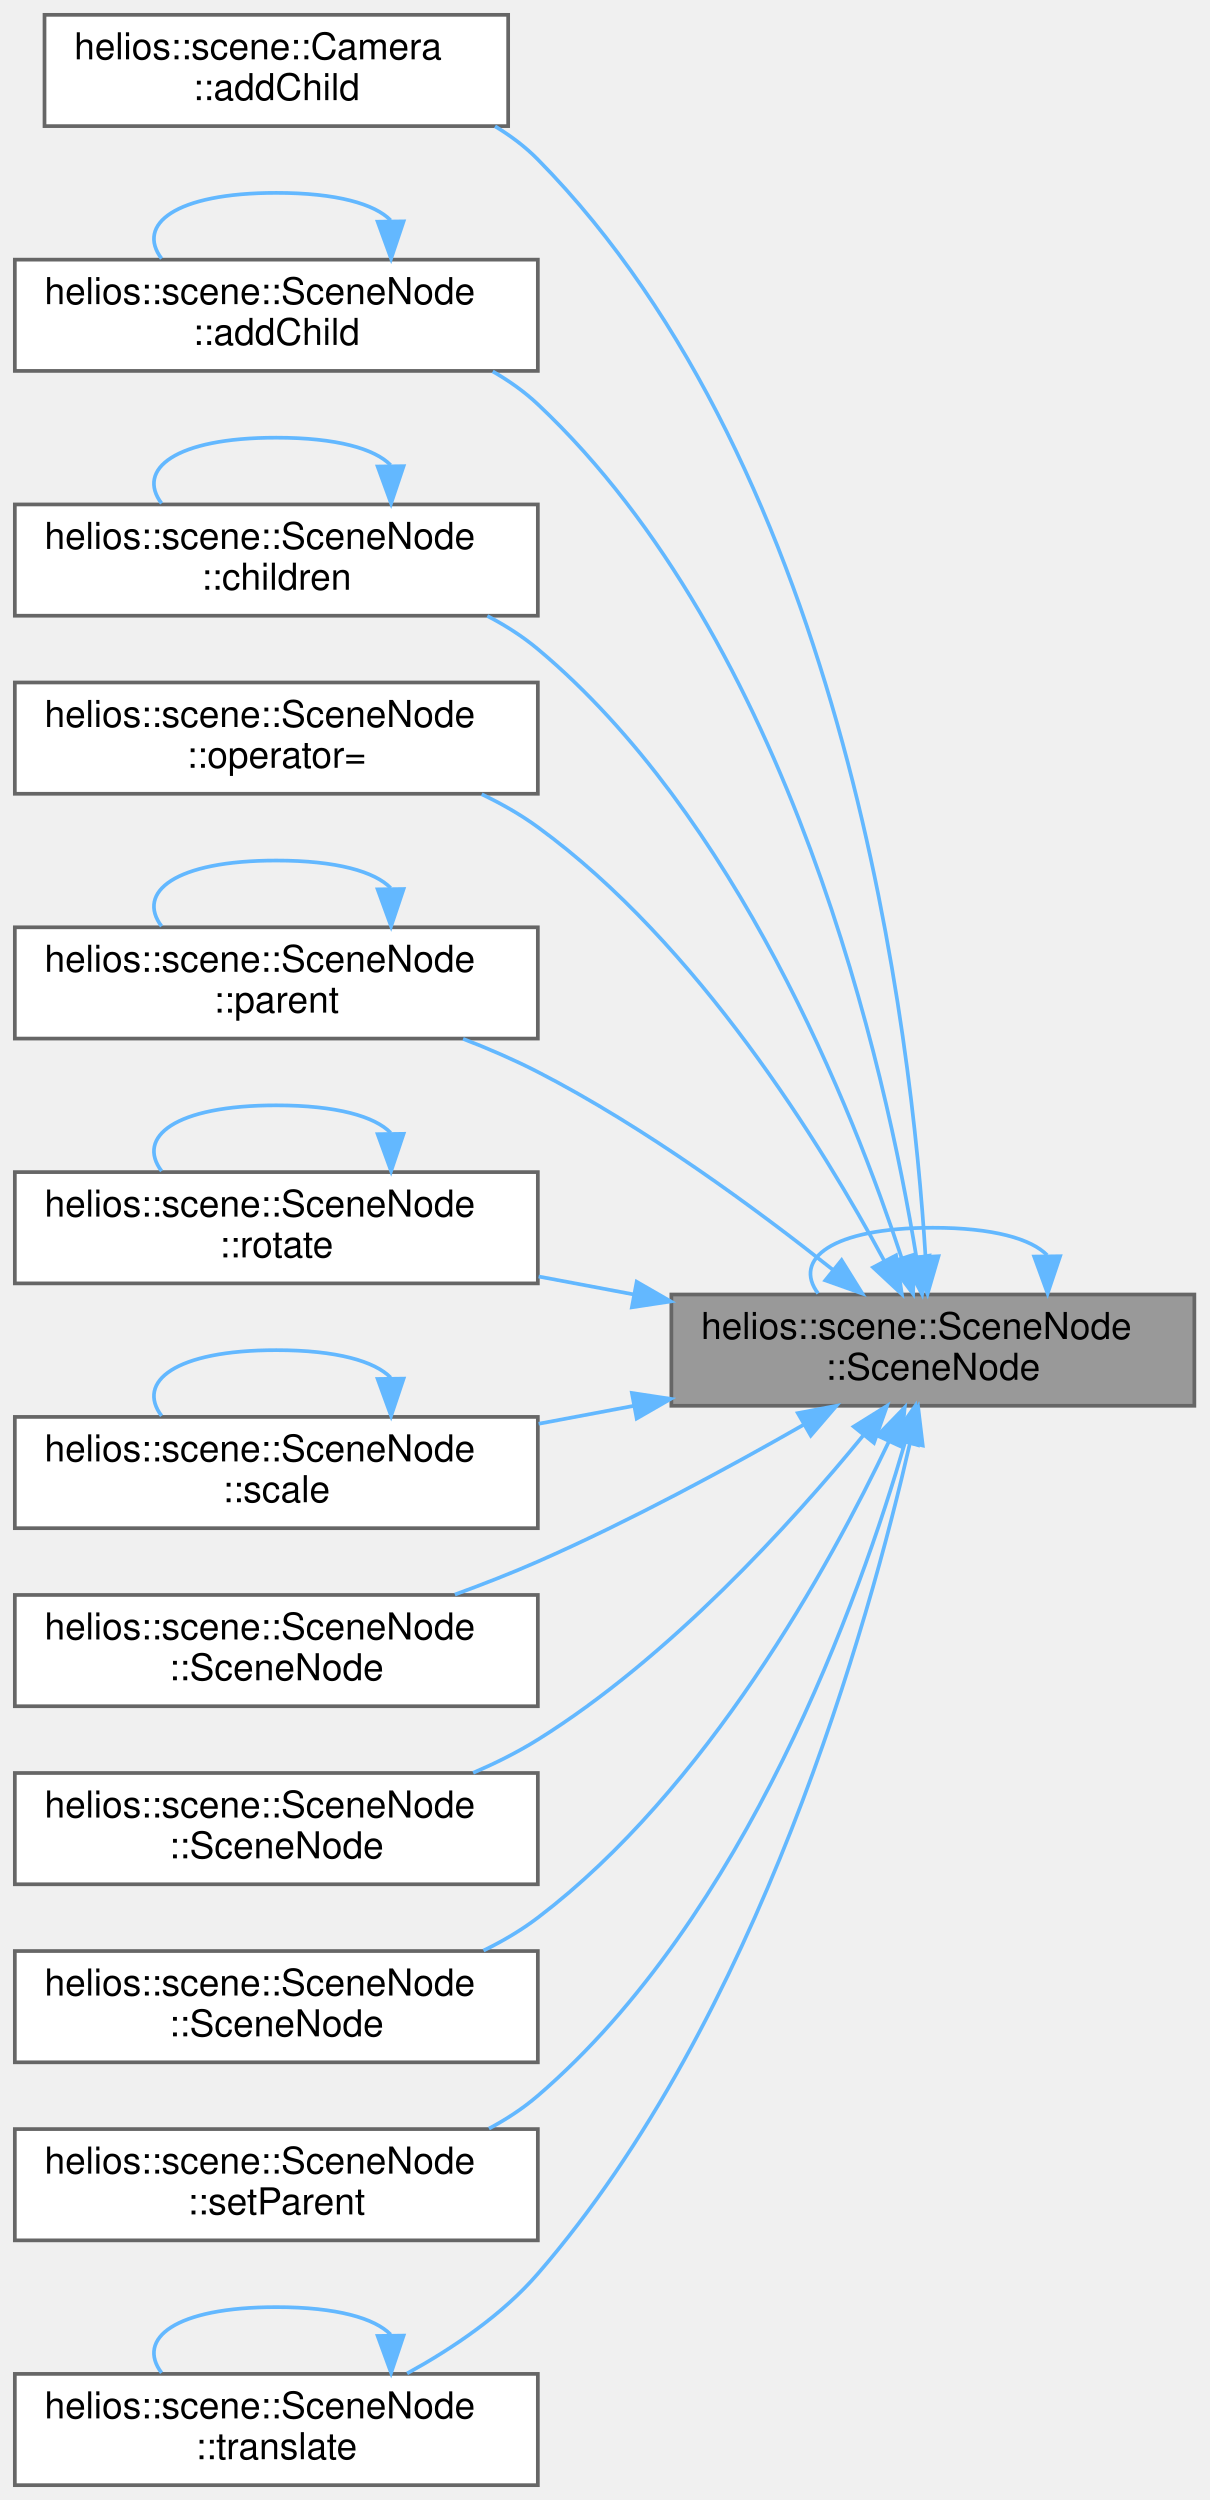
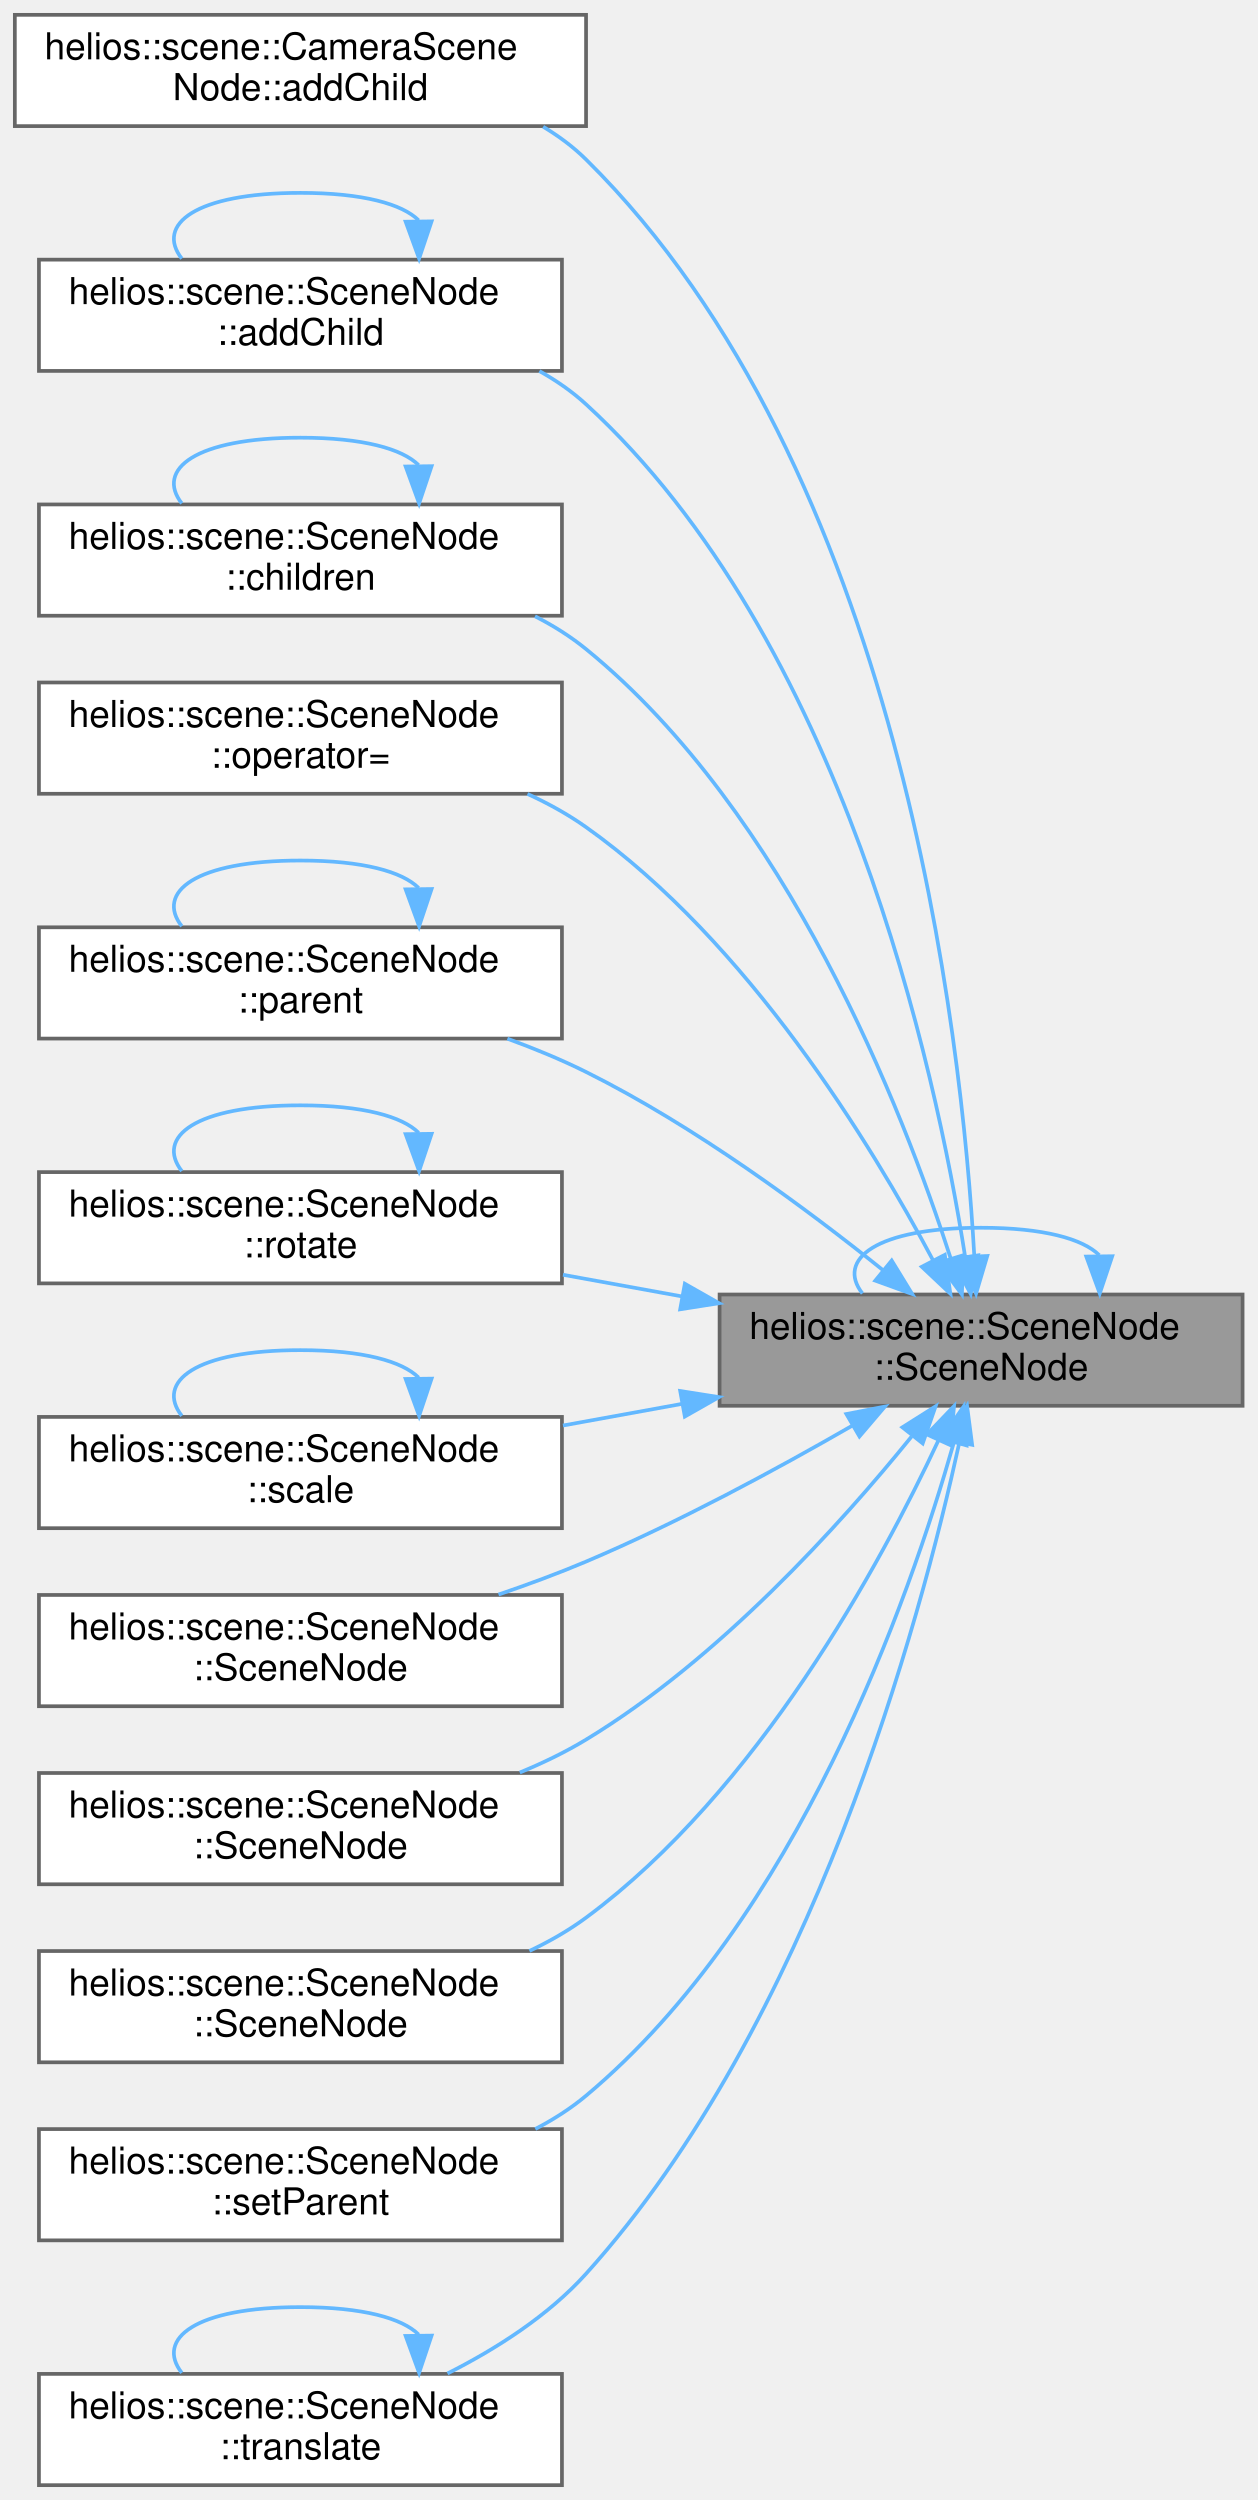
- <svg xmlns="http://www.w3.org/2000/svg" xmlns:xlink="http://www.w3.org/1999/xlink" width="326pt" height="674pt" viewBox="0.00 0.00 326.00 674.00">
+ <svg xmlns="http://www.w3.org/2000/svg" xmlns:xlink="http://www.w3.org/1999/xlink" width="339pt" height="674pt" viewBox="0.00 0.00 339.00 674.00">
  <g id="graph0" class="graph" transform="scale(1 1) rotate(0) translate(4 670)">
    <g id="Node000001" class="node">
      <g id="a_Node000001">
        <a xlink:title="Delete copy constructor. A SceneNode is not copyable.">
-           <polygon fill="#999999" stroke="#666666" points="318,-321 177,-321 177,-291 318,-291 318,-321" />
-           <text text-anchor="start" x="185" y="-309" font-family="Helvetica,sans-Serif" font-size="10.00">helios::scene::SceneNode</text>
-           <text text-anchor="middle" x="247.5" y="-298" font-family="Helvetica,sans-Serif" font-size="10.00">::SceneNode</text>
+           <polygon fill="#999999" stroke="#666666" points="331,-321 190,-321 190,-291 331,-291 331,-321" />
+           <text text-anchor="start" x="198" y="-309" font-family="Helvetica,sans-Serif" font-size="10.00">helios::scene::SceneNode</text>
+           <text text-anchor="middle" x="260.5" y="-298" font-family="Helvetica,sans-Serif" font-size="10.00">::SceneNode</text>
        </a>
      </g>
    </g>
    <g id="edge13_Node000001_Node000001" class="edge">
      <g id="a_edge13_Node000001_Node000001">
        <a xlink:title=" ">
-           <path fill="none" stroke="#63b8ff" d="M278.31,-331.6C274.1,-335.97 263.83,-339 247.5,-339 220,-339 209.69,-330.41 216.56,-321.28" />
-           <polygon fill="#63b8ff" stroke="#63b8ff" points="281.81,-331.32 278.44,-321.28 274.81,-331.23 281.81,-331.32" />
+           <path fill="none" stroke="#63b8ff" d="M292.36,-331.6C288,-335.97 277.38,-339 260.5,-339 232.06,-339 221.4,-330.41 228.51,-321.28" />
+           <polygon fill="#63b8ff" stroke="#63b8ff" points="295.86,-331.32 292.49,-321.28 288.86,-331.23 295.86,-331.32" />
        </a>
      </g>
    </g>
    <g id="Node000002" class="node">
      <g id="a_Node000002">
-         <a xlink:href="classhelios_1_1scene_1_1Camera.html#a08c74a826af54a6de82dd64516df4017" target="_top" xlink:title="This method will do nothing but return `nullptr`, indicating that a `Camera` must not have child node...">
-           <polygon fill="white" stroke="#666666" points="133,-666 8,-666 8,-636 133,-636 133,-666" />
-           <text text-anchor="start" x="16" y="-654" font-family="Helvetica,sans-Serif" font-size="10.00">helios::scene::Camera</text>
-           <text text-anchor="middle" x="70.5" y="-643" font-family="Helvetica,sans-Serif" font-size="10.00">::addChild</text>
+         <a xlink:href="classhelios_1_1scene_1_1CameraSceneNode.html#a21256e1f3a58d99bc0249f88a1739d0b" target="_top" xlink:title="Prevents adding child nodes to a camera scene node.">
+           <polygon fill="white" stroke="#666666" points="154,-666 0,-666 0,-636 154,-636 154,-666" />
+           <text text-anchor="start" x="8" y="-654" font-family="Helvetica,sans-Serif" font-size="10.00">helios::scene::CameraScene</text>
+           <text text-anchor="middle" x="77" y="-643" font-family="Helvetica,sans-Serif" font-size="10.00">Node::addChild</text>
        </a>
      </g>
    </g>
    <g id="edge1_Node000001_Node000002" class="edge">
      <g id="a_edge1_Node000001_Node000002">
        <a xlink:title=" ">
-           <path fill="none" stroke="#63b8ff" d="M245.52,-331.2C241.84,-390.92 224.33,-542.42 141,-627 137.6,-630.46 133.67,-633.41 129.45,-635.95" />
-           <polygon fill="#63b8ff" stroke="#63b8ff" points="249.02,-331.32 246.06,-321.15 242.03,-330.95 249.02,-331.32" />
+           <path fill="none" stroke="#63b8ff" d="M258.67,-331.34C255.31,-391.39 238.44,-543.53 154,-627 150.56,-630.4 146.63,-633.33 142.43,-635.83" />
+           <polygon fill="#63b8ff" stroke="#63b8ff" points="262.17,-331.4 259.15,-321.24 255.18,-331.06 262.17,-331.4" />
        </a>
      </g>
    </g>
    <g id="Node000003" class="node">
      <g id="a_Node000003">
        <a xlink:href="classhelios_1_1scene_1_1SceneNode.html#a8f13644573f0a5ffd64d11424937fdce" target="_top" xlink:title="Adds a new child node to this SceneNode. The node's parent is automatically set to **this** node.">
-           <polygon fill="white" stroke="#666666" points="141,-600 0,-600 0,-570 141,-570 141,-600" />
-           <text text-anchor="start" x="8" y="-588" font-family="Helvetica,sans-Serif" font-size="10.00">helios::scene::SceneNode</text>
-           <text text-anchor="middle" x="70.5" y="-577" font-family="Helvetica,sans-Serif" font-size="10.00">::addChild</text>
+           <polygon fill="white" stroke="#666666" points="147.5,-600 6.5,-600 6.5,-570 147.5,-570 147.5,-600" />
+           <text text-anchor="start" x="14.5" y="-588" font-family="Helvetica,sans-Serif" font-size="10.00">helios::scene::SceneNode</text>
+           <text text-anchor="middle" x="77" y="-577" font-family="Helvetica,sans-Serif" font-size="10.00">::addChild</text>
        </a>
      </g>
    </g>
    <g id="edge2_Node000001_Node000003" class="edge">
      <g id="a_edge2_Node000001_Node000003">
        <a xlink:title=" ">
-           <path fill="none" stroke="#63b8ff" d="M243.05,-331.12C234.79,-381.76 209.23,-496.73 141,-561 137.38,-564.41 133.24,-567.34 128.84,-569.86" />
-           <polygon fill="#63b8ff" stroke="#63b8ff" points="246.54,-331.48 244.6,-321.06 239.62,-330.41 246.54,-331.48" />
+           <path fill="none" stroke="#63b8ff" d="M256.19,-331.27C248.19,-382.19 223.08,-497.64 154,-561 150.23,-564.46 145.96,-567.42 141.41,-569.96" />
+           <polygon fill="#63b8ff" stroke="#63b8ff" points="259.69,-331.56 257.69,-321.15 252.76,-330.54 259.69,-331.56" />
        </a>
      </g>
    </g>
    <g id="Node000004" class="node">
      <g id="a_Node000004">
        <a xlink:href="classhelios_1_1scene_1_1SceneNode.html#a345af64a75ad370d482051006658c81e" target="_top" xlink:title="Returns a const ref to the list of this node's children.">
-           <polygon fill="white" stroke="#666666" points="141,-534 0,-534 0,-504 141,-504 141,-534" />
-           <text text-anchor="start" x="8" y="-522" font-family="Helvetica,sans-Serif" font-size="10.00">helios::scene::SceneNode</text>
-           <text text-anchor="middle" x="70.5" y="-511" font-family="Helvetica,sans-Serif" font-size="10.00">::children</text>
+           <polygon fill="white" stroke="#666666" points="147.5,-534 6.5,-534 6.5,-504 147.5,-504 147.5,-534" />
+           <text text-anchor="start" x="14.5" y="-522" font-family="Helvetica,sans-Serif" font-size="10.00">helios::scene::SceneNode</text>
+           <text text-anchor="middle" x="77" y="-511" font-family="Helvetica,sans-Serif" font-size="10.00">::children</text>
        </a>
      </g>
    </g>
    <g id="edge4_Node000001_Node000004" class="edge">
      <g id="a_edge4_Node000001_Node000004">
        <a xlink:title=" ">
-           <path fill="none" stroke="#63b8ff" d="M239.13,-330.71C225.94,-370.84 194.54,-450.17 141,-495 136.89,-498.44 132.26,-501.4 127.38,-503.94" />
-           <polygon fill="#63b8ff" stroke="#63b8ff" points="242.47,-331.77 242.17,-321.18 235.8,-329.64 242.47,-331.77" />
+           <path fill="none" stroke="#63b8ff" d="M252.36,-330.58C239.42,-370.84 208.27,-450.78 154,-495 149.82,-498.41 145.14,-501.34 140.23,-503.85" />
+           <polygon fill="#63b8ff" stroke="#63b8ff" points="255.71,-331.6 255.33,-321.01 249.02,-329.53 255.71,-331.6" />
        </a>
      </g>
    </g>
    <g id="Node000005" class="node">
      <g id="a_Node000005">
        <a xlink:href="classhelios_1_1scene_1_1SceneNode.html#a7cc7b1c8b3b57927c9d33abd8f652964" target="_top" xlink:title="Delete copy assignment constructor. A SceneNode ist not indtended to be copied.">
-           <polygon fill="white" stroke="#666666" points="141,-486 0,-486 0,-456 141,-456 141,-486" />
-           <text text-anchor="start" x="8" y="-474" font-family="Helvetica,sans-Serif" font-size="10.00">helios::scene::SceneNode</text>
-           <text text-anchor="middle" x="70.5" y="-463" font-family="Helvetica,sans-Serif" font-size="10.00">::operator=</text>
+           <polygon fill="white" stroke="#666666" points="147.5,-486 6.5,-486 6.5,-456 147.5,-456 147.5,-486" />
+           <text text-anchor="start" x="14.5" y="-474" font-family="Helvetica,sans-Serif" font-size="10.00">helios::scene::SceneNode</text>
+           <text text-anchor="middle" x="77" y="-463" font-family="Helvetica,sans-Serif" font-size="10.00">::operator=</text>
        </a>
      </g>
    </g>
    <g id="edge6_Node000001_Node000005" class="edge">
      <g id="a_edge6_Node000001_Node000005">
        <a xlink:title=" ">
-           <path fill="none" stroke="#63b8ff" d="M234.45,-329.99C217.61,-361.21 184.19,-415.48 141,-447 136.36,-450.39 131.2,-453.32 125.86,-455.87" />
-           <polygon fill="#63b8ff" stroke="#63b8ff" points="237.57,-331.57 239.14,-321.09 231.38,-328.31 237.57,-331.57" />
+           <path fill="none" stroke="#63b8ff" d="M247.58,-330.17C230.88,-361.58 197.61,-416.05 154,-447 149.15,-450.44 143.78,-453.41 138.21,-455.95" />
+           <polygon fill="#63b8ff" stroke="#63b8ff" points="250.72,-331.7 252.22,-321.21 244.51,-328.48 250.72,-331.7" />
        </a>
      </g>
    </g>
    <g id="Node000006" class="node">
      <g id="a_Node000006">
        <a xlink:href="classhelios_1_1scene_1_1SceneNode.html#a4e31b52717a76a9bae9a80a1db0b808b" target="_top" xlink:title="Returns a pointer to this node's parent node.">
-           <polygon fill="white" stroke="#666666" points="141,-420 0,-420 0,-390 141,-390 141,-420" />
-           <text text-anchor="start" x="8" y="-408" font-family="Helvetica,sans-Serif" font-size="10.00">helios::scene::SceneNode</text>
-           <text text-anchor="middle" x="70.5" y="-397" font-family="Helvetica,sans-Serif" font-size="10.00">::parent</text>
+           <polygon fill="white" stroke="#666666" points="147.5,-420 6.5,-420 6.5,-390 147.5,-390 147.5,-420" />
+           <text text-anchor="start" x="14.5" y="-408" font-family="Helvetica,sans-Serif" font-size="10.00">helios::scene::SceneNode</text>
+           <text text-anchor="middle" x="77" y="-397" font-family="Helvetica,sans-Serif" font-size="10.00">::parent</text>
        </a>
      </g>
    </g>
    <g id="edge7_Node000001_Node000006" class="edge">
      <g id="a_edge7_Node000001_Node000006">
        <a xlink:title=" ">
-           <path fill="none" stroke="#63b8ff" d="M220.55,-327.66C199.98,-344 169.98,-366.09 141,-381 134.64,-384.27 127.74,-387.26 120.84,-389.93" />
-           <polygon fill="#63b8ff" stroke="#63b8ff" points="222.89,-330.26 228.48,-321.26 218.5,-324.81 222.89,-330.26" />
+           <path fill="none" stroke="#63b8ff" d="M234.03,-327.58C213.51,-344.07 183.35,-366.39 154,-381 147.31,-384.33 140.06,-387.32 132.79,-389.97" />
+           <polygon fill="#63b8ff" stroke="#63b8ff" points="236.4,-330.16 241.93,-321.13 231.97,-324.74 236.4,-330.16" />
        </a>
      </g>
    </g>
    <g id="Node000007" class="node">
      <g id="a_Node000007">
        <a xlink:href="classhelios_1_1scene_1_1SceneNode.html#a93c13a4891599eeaf09fd47ae25439b9" target="_top" xlink:title="Applies rotation to this node's **local** transform. Marks the node dirty. Implementing APIs should c...">
-           <polygon fill="white" stroke="#666666" points="141,-354 0,-354 0,-324 141,-324 141,-354" />
-           <text text-anchor="start" x="8" y="-342" font-family="Helvetica,sans-Serif" font-size="10.00">helios::scene::SceneNode</text>
-           <text text-anchor="middle" x="70.5" y="-331" font-family="Helvetica,sans-Serif" font-size="10.00">::rotate</text>
+           <polygon fill="white" stroke="#666666" points="147.5,-354 6.5,-354 6.5,-324 147.5,-324 147.5,-354" />
+           <text text-anchor="start" x="14.5" y="-342" font-family="Helvetica,sans-Serif" font-size="10.00">helios::scene::SceneNode</text>
+           <text text-anchor="middle" x="77" y="-331" font-family="Helvetica,sans-Serif" font-size="10.00">::rotate</text>
        </a>
      </g>
    </g>
    <g id="edge9_Node000001_Node000007" class="edge">
      <g id="a_edge9_Node000001_Node000007">
        <a xlink:title=" ">
-           <path fill="none" stroke="#63b8ff" d="M166.85,-321.02C158.3,-322.63 149.64,-324.26 141.21,-325.85" />
-           <polygon fill="#63b8ff" stroke="#63b8ff" points="167.65,-324.43 176.83,-319.14 166.36,-317.55 167.65,-324.43" />
+           <path fill="none" stroke="#63b8ff" d="M179.72,-320.51C169.08,-322.44 158.22,-324.41 147.77,-326.32" />
+           <polygon fill="#63b8ff" stroke="#63b8ff" points="180.63,-323.9 189.85,-318.66 179.38,-317.01 180.63,-323.9" />
        </a>
      </g>
    </g>
    <g id="Node000008" class="node">
      <g id="a_Node000008">
        <a xlink:href="classhelios_1_1scene_1_1SceneNode.html#aaadb3500317f5c3552d9f7192421e0de" target="_top" xlink:title="Applies a scaling transformation to this node's **local** transform. Marks the node dirty....">
-           <polygon fill="white" stroke="#666666" points="141,-288 0,-288 0,-258 141,-258 141,-288" />
-           <text text-anchor="start" x="8" y="-276" font-family="Helvetica,sans-Serif" font-size="10.00">helios::scene::SceneNode</text>
-           <text text-anchor="middle" x="70.5" y="-265" font-family="Helvetica,sans-Serif" font-size="10.00">::scale</text>
+           <polygon fill="white" stroke="#666666" points="147.5,-288 6.5,-288 6.5,-258 147.5,-258 147.5,-288" />
+           <text text-anchor="start" x="14.5" y="-276" font-family="Helvetica,sans-Serif" font-size="10.00">helios::scene::SceneNode</text>
+           <text text-anchor="middle" x="77" y="-265" font-family="Helvetica,sans-Serif" font-size="10.00">::scale</text>
        </a>
      </g>
    </g>
    <g id="edge11_Node000001_Node000008" class="edge">
      <g id="a_edge11_Node000001_Node000008">
        <a xlink:title=" ">
-           <path fill="none" stroke="#63b8ff" d="M166.85,-290.98C158.3,-289.37 149.64,-287.74 141.21,-286.15" />
-           <polygon fill="#63b8ff" stroke="#63b8ff" points="166.36,-294.45 176.83,-292.86 167.65,-287.57 166.36,-294.45" />
+           <path fill="none" stroke="#63b8ff" d="M179.72,-291.49C169.08,-289.56 158.22,-287.59 147.77,-285.68" />
+           <polygon fill="#63b8ff" stroke="#63b8ff" points="179.38,-294.99 189.85,-293.34 180.63,-288.1 179.38,-294.99" />
        </a>
      </g>
    </g>
    <g id="Node000009" class="node">
      <g id="a_Node000009">
        <a xlink:href="classhelios_1_1scene_1_1SceneNode.html#a1a7a726c994dd5b29a0719f45845ccb0" target="_top" xlink:title="Constructs a new SceneNode that represents no renderable object. Nodes constructed in this way should...">
-           <polygon fill="white" stroke="#666666" points="141,-240 0,-240 0,-210 141,-210 141,-240" />
-           <text text-anchor="start" x="8" y="-228" font-family="Helvetica,sans-Serif" font-size="10.00">helios::scene::SceneNode</text>
-           <text text-anchor="middle" x="70.5" y="-217" font-family="Helvetica,sans-Serif" font-size="10.00">::SceneNode</text>
+           <polygon fill="white" stroke="#666666" points="147.5,-240 6.5,-240 6.5,-210 147.5,-210 147.5,-240" />
+           <text text-anchor="start" x="14.5" y="-228" font-family="Helvetica,sans-Serif" font-size="10.00">helios::scene::SceneNode</text>
+           <text text-anchor="middle" x="77" y="-217" font-family="Helvetica,sans-Serif" font-size="10.00">::SceneNode</text>
        </a>
      </g>
    </g>
    <g id="edge14_Node000001_Node000009" class="edge">
      <g id="a_edge14_Node000001_Node000009">
        <a xlink:title=" ">
-           <path fill="none" stroke="#63b8ff" d="M212.62,-285.87C192.27,-274.24 165.63,-259.82 141,-249 133.87,-245.87 126.19,-242.87 118.63,-240.11" />
-           <polygon fill="#63b8ff" stroke="#63b8ff" points="211.09,-289.02 221.5,-290.99 214.59,-282.96 211.09,-289.02" />
+           <path fill="none" stroke="#63b8ff" d="M225.73,-285.62C205.41,-273.91 178.77,-259.49 154,-249 146.48,-245.82 138.39,-242.83 130.4,-240.11" />
+           <polygon fill="#63b8ff" stroke="#63b8ff" points="224.18,-288.78 234.58,-290.79 227.71,-282.73 224.18,-288.78" />
        </a>
      </g>
    </g>
    <g id="Node000010" class="node">
      <g id="a_Node000010">
        <a xlink:href="classhelios_1_1scene_1_1SceneNode.html#af2af3ad7c17ecf2a693724deed12ce02" target="_top" xlink:title="Constructs a new SceneNode representing a renderable object.">
-           <polygon fill="white" stroke="#666666" points="141,-192 0,-192 0,-162 141,-162 141,-192" />
-           <text text-anchor="start" x="8" y="-180" font-family="Helvetica,sans-Serif" font-size="10.00">helios::scene::SceneNode</text>
-           <text text-anchor="middle" x="70.5" y="-169" font-family="Helvetica,sans-Serif" font-size="10.00">::SceneNode</text>
+           <polygon fill="white" stroke="#666666" points="147.5,-192 6.5,-192 6.5,-162 147.5,-162 147.5,-192" />
+           <text text-anchor="start" x="14.5" y="-180" font-family="Helvetica,sans-Serif" font-size="10.00">helios::scene::SceneNode</text>
+           <text text-anchor="middle" x="77" y="-169" font-family="Helvetica,sans-Serif" font-size="10.00">::SceneNode</text>
        </a>
      </g>
    </g>
    <g id="edge15_Node000001_Node000010" class="edge">
      <g id="a_edge15_Node000001_Node000010">
        <a xlink:title=" ">
-           <path fill="none" stroke="#63b8ff" d="M228.67,-282.93C209.37,-259.36 176.54,-223.17 141,-201 135.58,-197.62 129.63,-194.65 123.56,-192.05" />
-           <polygon fill="#63b8ff" stroke="#63b8ff" points="226.16,-285.39 235.15,-290.99 231.62,-281 226.16,-285.39" />
+           <path fill="none" stroke="#63b8ff" d="M241.79,-282.74C222.58,-259.01 189.83,-222.7 154,-201 148.44,-197.63 142.36,-194.69 136.13,-192.13" />
+           <polygon fill="#63b8ff" stroke="#63b8ff" points="239.28,-285.2 248.24,-290.86 244.76,-280.85 239.28,-285.2" />
        </a>
      </g>
    </g>
    <g id="Node000011" class="node">
      <g id="a_Node000011">
        <a xlink:href="classhelios_1_1scene_1_1SceneNode.html#ac391d6973219428d9048caffe721cfb1" target="_top" xlink:title="Constructs a new SceneNode representing a renderable object.">
-           <polygon fill="white" stroke="#666666" points="141,-144 0,-144 0,-114 141,-114 141,-144" />
-           <text text-anchor="start" x="8" y="-132" font-family="Helvetica,sans-Serif" font-size="10.00">helios::scene::SceneNode</text>
-           <text text-anchor="middle" x="70.5" y="-121" font-family="Helvetica,sans-Serif" font-size="10.00">::SceneNode</text>
+           <polygon fill="white" stroke="#666666" points="147.5,-144 6.5,-144 6.5,-114 147.5,-114 147.5,-144" />
+           <text text-anchor="start" x="14.5" y="-132" font-family="Helvetica,sans-Serif" font-size="10.00">helios::scene::SceneNode</text>
+           <text text-anchor="middle" x="77" y="-121" font-family="Helvetica,sans-Serif" font-size="10.00">::SceneNode</text>
        </a>
      </g>
    </g>
    <g id="edge16_Node000001_Node000011" class="edge">
      <g id="a_edge16_Node000001_Node000011">
        <a xlink:title=" ">
-           <path fill="none" stroke="#63b8ff" d="M235.68,-281.43C219.68,-247.79 186.59,-187.65 141,-153 136.53,-149.6 131.54,-146.66 126.35,-144.13" />
-           <polygon fill="#63b8ff" stroke="#63b8ff" points="232.54,-282.96 239.92,-290.56 238.89,-280.02 232.54,-282.96" />
+           <path fill="none" stroke="#63b8ff" d="M249.05,-281.77C233.29,-248.04 200.29,-187.21 154,-153 149.33,-149.55 144.14,-146.58 138.74,-144.03" />
+           <polygon fill="#63b8ff" stroke="#63b8ff" points="245.89,-283.27 253.21,-290.92 252.26,-280.37 245.89,-283.27" />
        </a>
      </g>
    </g>
    <g id="Node000012" class="node">
      <g id="a_Node000012">
        <a xlink:href="classhelios_1_1scene_1_1SceneNode.html#a8e150f0c631aa964846dc20cd627b538" target="_top" xlink:title="Sets the parent of this SceneNode. Internally used once a child was added to this SceneNode.">
-           <polygon fill="white" stroke="#666666" points="141,-96 0,-96 0,-66 141,-66 141,-96" />
-           <text text-anchor="start" x="8" y="-84" font-family="Helvetica,sans-Serif" font-size="10.00">helios::scene::SceneNode</text>
-           <text text-anchor="middle" x="70.5" y="-73" font-family="Helvetica,sans-Serif" font-size="10.00">::setParent</text>
+           <polygon fill="white" stroke="#666666" points="147.5,-96 6.5,-96 6.5,-66 147.5,-66 147.5,-96" />
+           <text text-anchor="start" x="14.5" y="-84" font-family="Helvetica,sans-Serif" font-size="10.00">helios::scene::SceneNode</text>
+           <text text-anchor="middle" x="77" y="-73" font-family="Helvetica,sans-Serif" font-size="10.00">::setParent</text>
        </a>
      </g>
    </g>
    <g id="edge17_Node000001_Node000012" class="edge">
      <g id="a_edge17_Node000001_Node000012">
        <a xlink:title=" ">
-           <path fill="none" stroke="#63b8ff" d="M240.03,-281.25C227.77,-239.11 197.21,-153.31 141,-105 137.03,-101.59 132.55,-98.65 127.82,-96.13" />
-           <polygon fill="#63b8ff" stroke="#63b8ff" points="236.69,-282.29 242.76,-290.98 243.43,-280.4 236.69,-282.29" />
+           <path fill="none" stroke="#63b8ff" d="M253.16,-281.09C241.11,-238.71 210.85,-152.56 154,-105 149.86,-101.54 145.22,-98.57 140.32,-96.03" />
+           <polygon fill="#63b8ff" stroke="#63b8ff" points="249.83,-282.15 255.84,-290.88 256.58,-280.31 249.83,-282.15" />
        </a>
      </g>
    </g>
    <g id="Node000013" class="node">
      <g id="a_Node000013">
        <a xlink:href="classhelios_1_1scene_1_1SceneNode.html#a63bdfe0a081a96112036b8e7d226fd09" target="_top" xlink:title="Applies translation to this node's **local** transform. Marks the node dirty. Implementing APIs shoul...">
-           <polygon fill="white" stroke="#666666" points="141,-30 0,-30 0,0 141,0 141,-30" />
-           <text text-anchor="start" x="8" y="-18" font-family="Helvetica,sans-Serif" font-size="10.00">helios::scene::SceneNode</text>
-           <text text-anchor="middle" x="70.5" y="-7" font-family="Helvetica,sans-Serif" font-size="10.00">::translate</text>
+           <polygon fill="white" stroke="#666666" points="147.5,-30 6.5,-30 6.5,0 147.5,0 147.5,-30" />
+           <text text-anchor="start" x="14.5" y="-18" font-family="Helvetica,sans-Serif" font-size="10.00">helios::scene::SceneNode</text>
+           <text text-anchor="middle" x="77" y="-7" font-family="Helvetica,sans-Serif" font-size="10.00">::translate</text>
        </a>
      </g>
    </g>
    <g id="edge18_Node000001_Node000013" class="edge">
      <g id="a_edge18_Node000001_Node000013">
        <a xlink:title=" ">
-           <path fill="none" stroke="#63b8ff" d="M241.32,-280.91C230.28,-232.65 200.45,-125.61 141,-57 131.4,-45.92 118.13,-36.91 105.75,-30.12" />
-           <polygon fill="#63b8ff" stroke="#63b8ff" points="237.93,-281.8 243.51,-290.8 244.77,-280.29 237.93,-281.8" />
+           <path fill="none" stroke="#63b8ff" d="M254.63,-281.05C244.07,-232.59 214.92,-124.61 154,-57 143.81,-45.69 129.83,-36.76 116.64,-30.11" />
+           <polygon fill="#63b8ff" stroke="#63b8ff" points="251.24,-281.91 256.72,-290.98 258.09,-280.47 251.24,-281.91" />
        </a>
      </g>
    </g>
    <g id="edge3_Node000003_Node000003" class="edge">
      <g id="a_edge3_Node000003_Node000003">
        <a xlink:title=" ">
-           <path fill="none" stroke="#63b8ff" d="M101.31,-610.6C97.1,-614.97 86.83,-618 70.5,-618 43,-618 32.69,-609.41 39.56,-600.28" />
-           <polygon fill="#63b8ff" stroke="#63b8ff" points="104.81,-610.32 101.44,-600.28 97.81,-610.23 104.81,-610.32" />
+           <path fill="none" stroke="#63b8ff" d="M108.86,-610.6C104.5,-614.97 93.88,-618 77,-618 48.56,-618 37.9,-609.41 45.01,-600.28" />
+           <polygon fill="#63b8ff" stroke="#63b8ff" points="112.36,-610.32 108.99,-600.28 105.36,-610.23 112.36,-610.32" />
        </a>
      </g>
    </g>
    <g id="edge5_Node000004_Node000004" class="edge">
      <g id="a_edge5_Node000004_Node000004">
        <a xlink:title=" ">
-           <path fill="none" stroke="#63b8ff" d="M101.31,-544.6C97.1,-548.97 86.83,-552 70.5,-552 43,-552 32.69,-543.41 39.56,-534.28" />
-           <polygon fill="#63b8ff" stroke="#63b8ff" points="104.81,-544.32 101.44,-534.28 97.81,-544.23 104.81,-544.32" />
+           <path fill="none" stroke="#63b8ff" d="M108.86,-544.6C104.5,-548.97 93.88,-552 77,-552 48.56,-552 37.9,-543.41 45.01,-534.28" />
+           <polygon fill="#63b8ff" stroke="#63b8ff" points="112.36,-544.32 108.99,-534.28 105.36,-544.23 112.36,-544.32" />
        </a>
      </g>
    </g>
    <g id="edge8_Node000006_Node000006" class="edge">
      <g id="a_edge8_Node000006_Node000006">
        <a xlink:title=" ">
-           <path fill="none" stroke="#63b8ff" d="M101.31,-430.6C97.1,-434.97 86.83,-438 70.5,-438 43,-438 32.69,-429.41 39.56,-420.28" />
-           <polygon fill="#63b8ff" stroke="#63b8ff" points="104.81,-430.32 101.44,-420.28 97.81,-430.23 104.81,-430.32" />
+           <path fill="none" stroke="#63b8ff" d="M108.86,-430.6C104.5,-434.97 93.88,-438 77,-438 48.56,-438 37.9,-429.41 45.01,-420.28" />
+           <polygon fill="#63b8ff" stroke="#63b8ff" points="112.36,-430.32 108.99,-420.28 105.36,-430.23 112.36,-430.32" />
        </a>
      </g>
    </g>
    <g id="edge10_Node000007_Node000007" class="edge">
      <g id="a_edge10_Node000007_Node000007">
        <a xlink:title=" ">
-           <path fill="none" stroke="#63b8ff" d="M101.31,-364.6C97.1,-368.97 86.83,-372 70.5,-372 43,-372 32.69,-363.41 39.56,-354.28" />
-           <polygon fill="#63b8ff" stroke="#63b8ff" points="104.81,-364.32 101.44,-354.28 97.81,-364.23 104.81,-364.32" />
+           <path fill="none" stroke="#63b8ff" d="M108.86,-364.6C104.5,-368.97 93.88,-372 77,-372 48.56,-372 37.9,-363.41 45.01,-354.28" />
+           <polygon fill="#63b8ff" stroke="#63b8ff" points="112.36,-364.32 108.99,-354.28 105.36,-364.23 112.36,-364.32" />
        </a>
      </g>
    </g>
    <g id="edge12_Node000008_Node000008" class="edge">
      <g id="a_edge12_Node000008_Node000008">
        <a xlink:title=" ">
-           <path fill="none" stroke="#63b8ff" d="M101.31,-298.6C97.1,-302.97 86.83,-306 70.5,-306 43,-306 32.69,-297.41 39.56,-288.28" />
-           <polygon fill="#63b8ff" stroke="#63b8ff" points="104.81,-298.32 101.44,-288.28 97.81,-298.23 104.81,-298.32" />
+           <path fill="none" stroke="#63b8ff" d="M108.86,-298.6C104.5,-302.97 93.88,-306 77,-306 48.56,-306 37.9,-297.41 45.01,-288.28" />
+           <polygon fill="#63b8ff" stroke="#63b8ff" points="112.36,-298.32 108.99,-288.28 105.36,-298.23 112.36,-298.32" />
        </a>
      </g>
    </g>
    <g id="edge19_Node000013_Node000013" class="edge">
      <g id="a_edge19_Node000013_Node000013">
        <a xlink:title=" ">
-           <path fill="none" stroke="#63b8ff" d="M101.31,-40.6C97.1,-44.97 86.83,-48 70.5,-48 43,-48 32.69,-39.41 39.56,-30.28" />
-           <polygon fill="#63b8ff" stroke="#63b8ff" points="104.81,-40.32 101.44,-30.28 97.81,-40.23 104.81,-40.32" />
+           <path fill="none" stroke="#63b8ff" d="M108.86,-40.6C104.5,-44.97 93.88,-48 77,-48 48.56,-48 37.9,-39.41 45.01,-30.28" />
+           <polygon fill="#63b8ff" stroke="#63b8ff" points="112.36,-40.32 108.99,-30.28 105.36,-40.23 112.36,-40.32" />
        </a>
      </g>
    </g>
  </g>
</svg>
